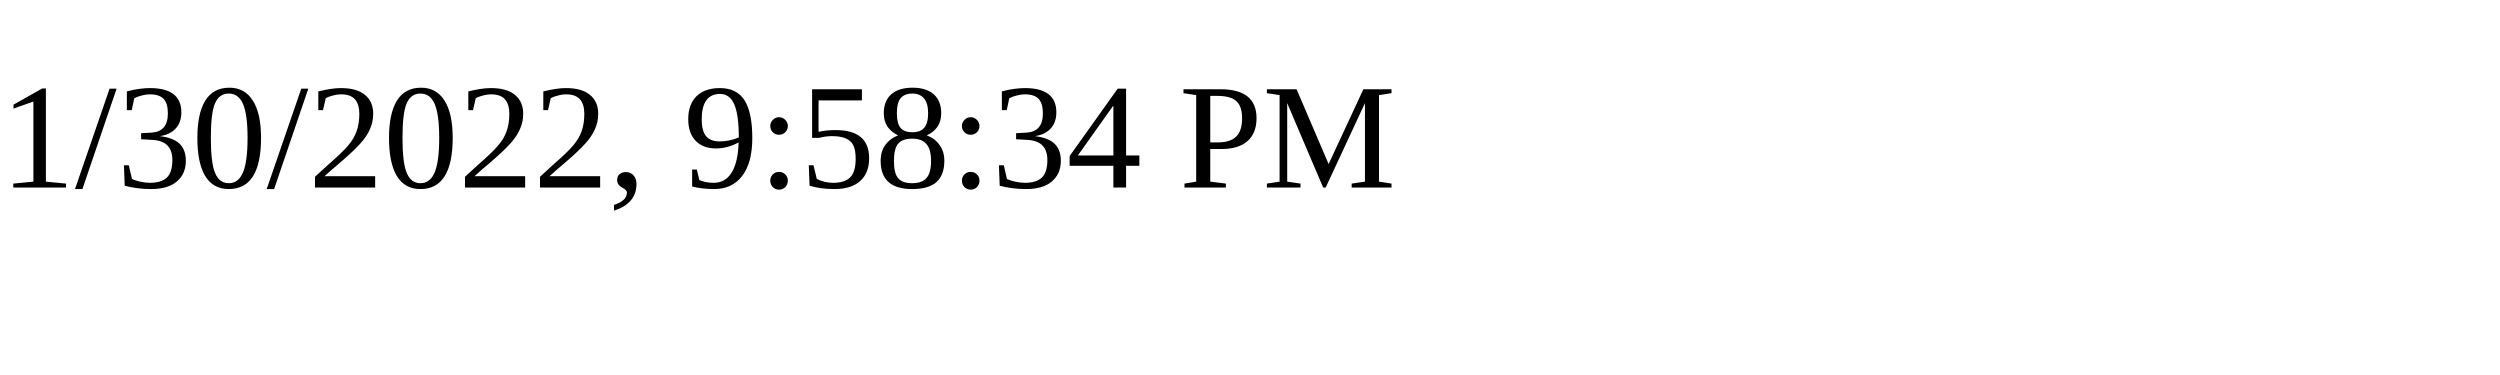
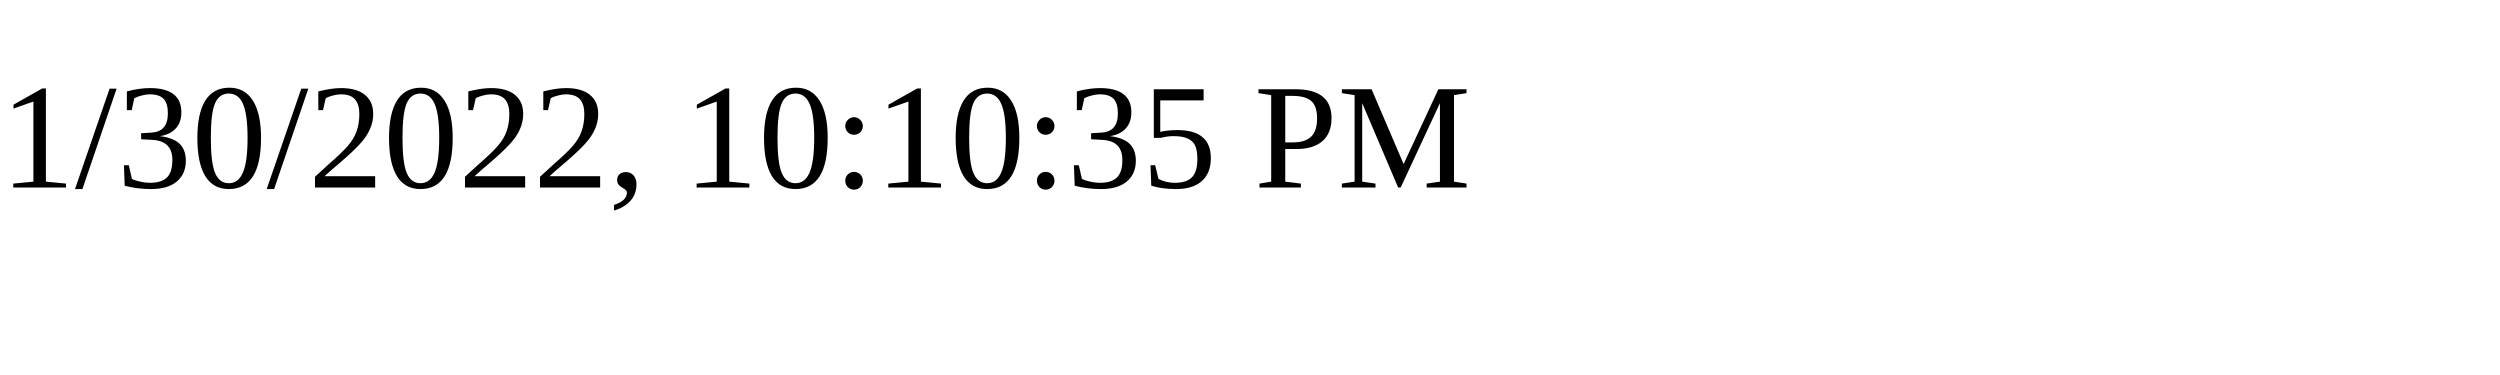
<svg xmlns="http://www.w3.org/2000/svg" height="30" width="200">
-   <text x="0" y="15">1/30/2022, 9:58:34 PM</text>
+   <text x="0" y="15">1/30/2022, 10:10:35 PM</text>
</svg>
